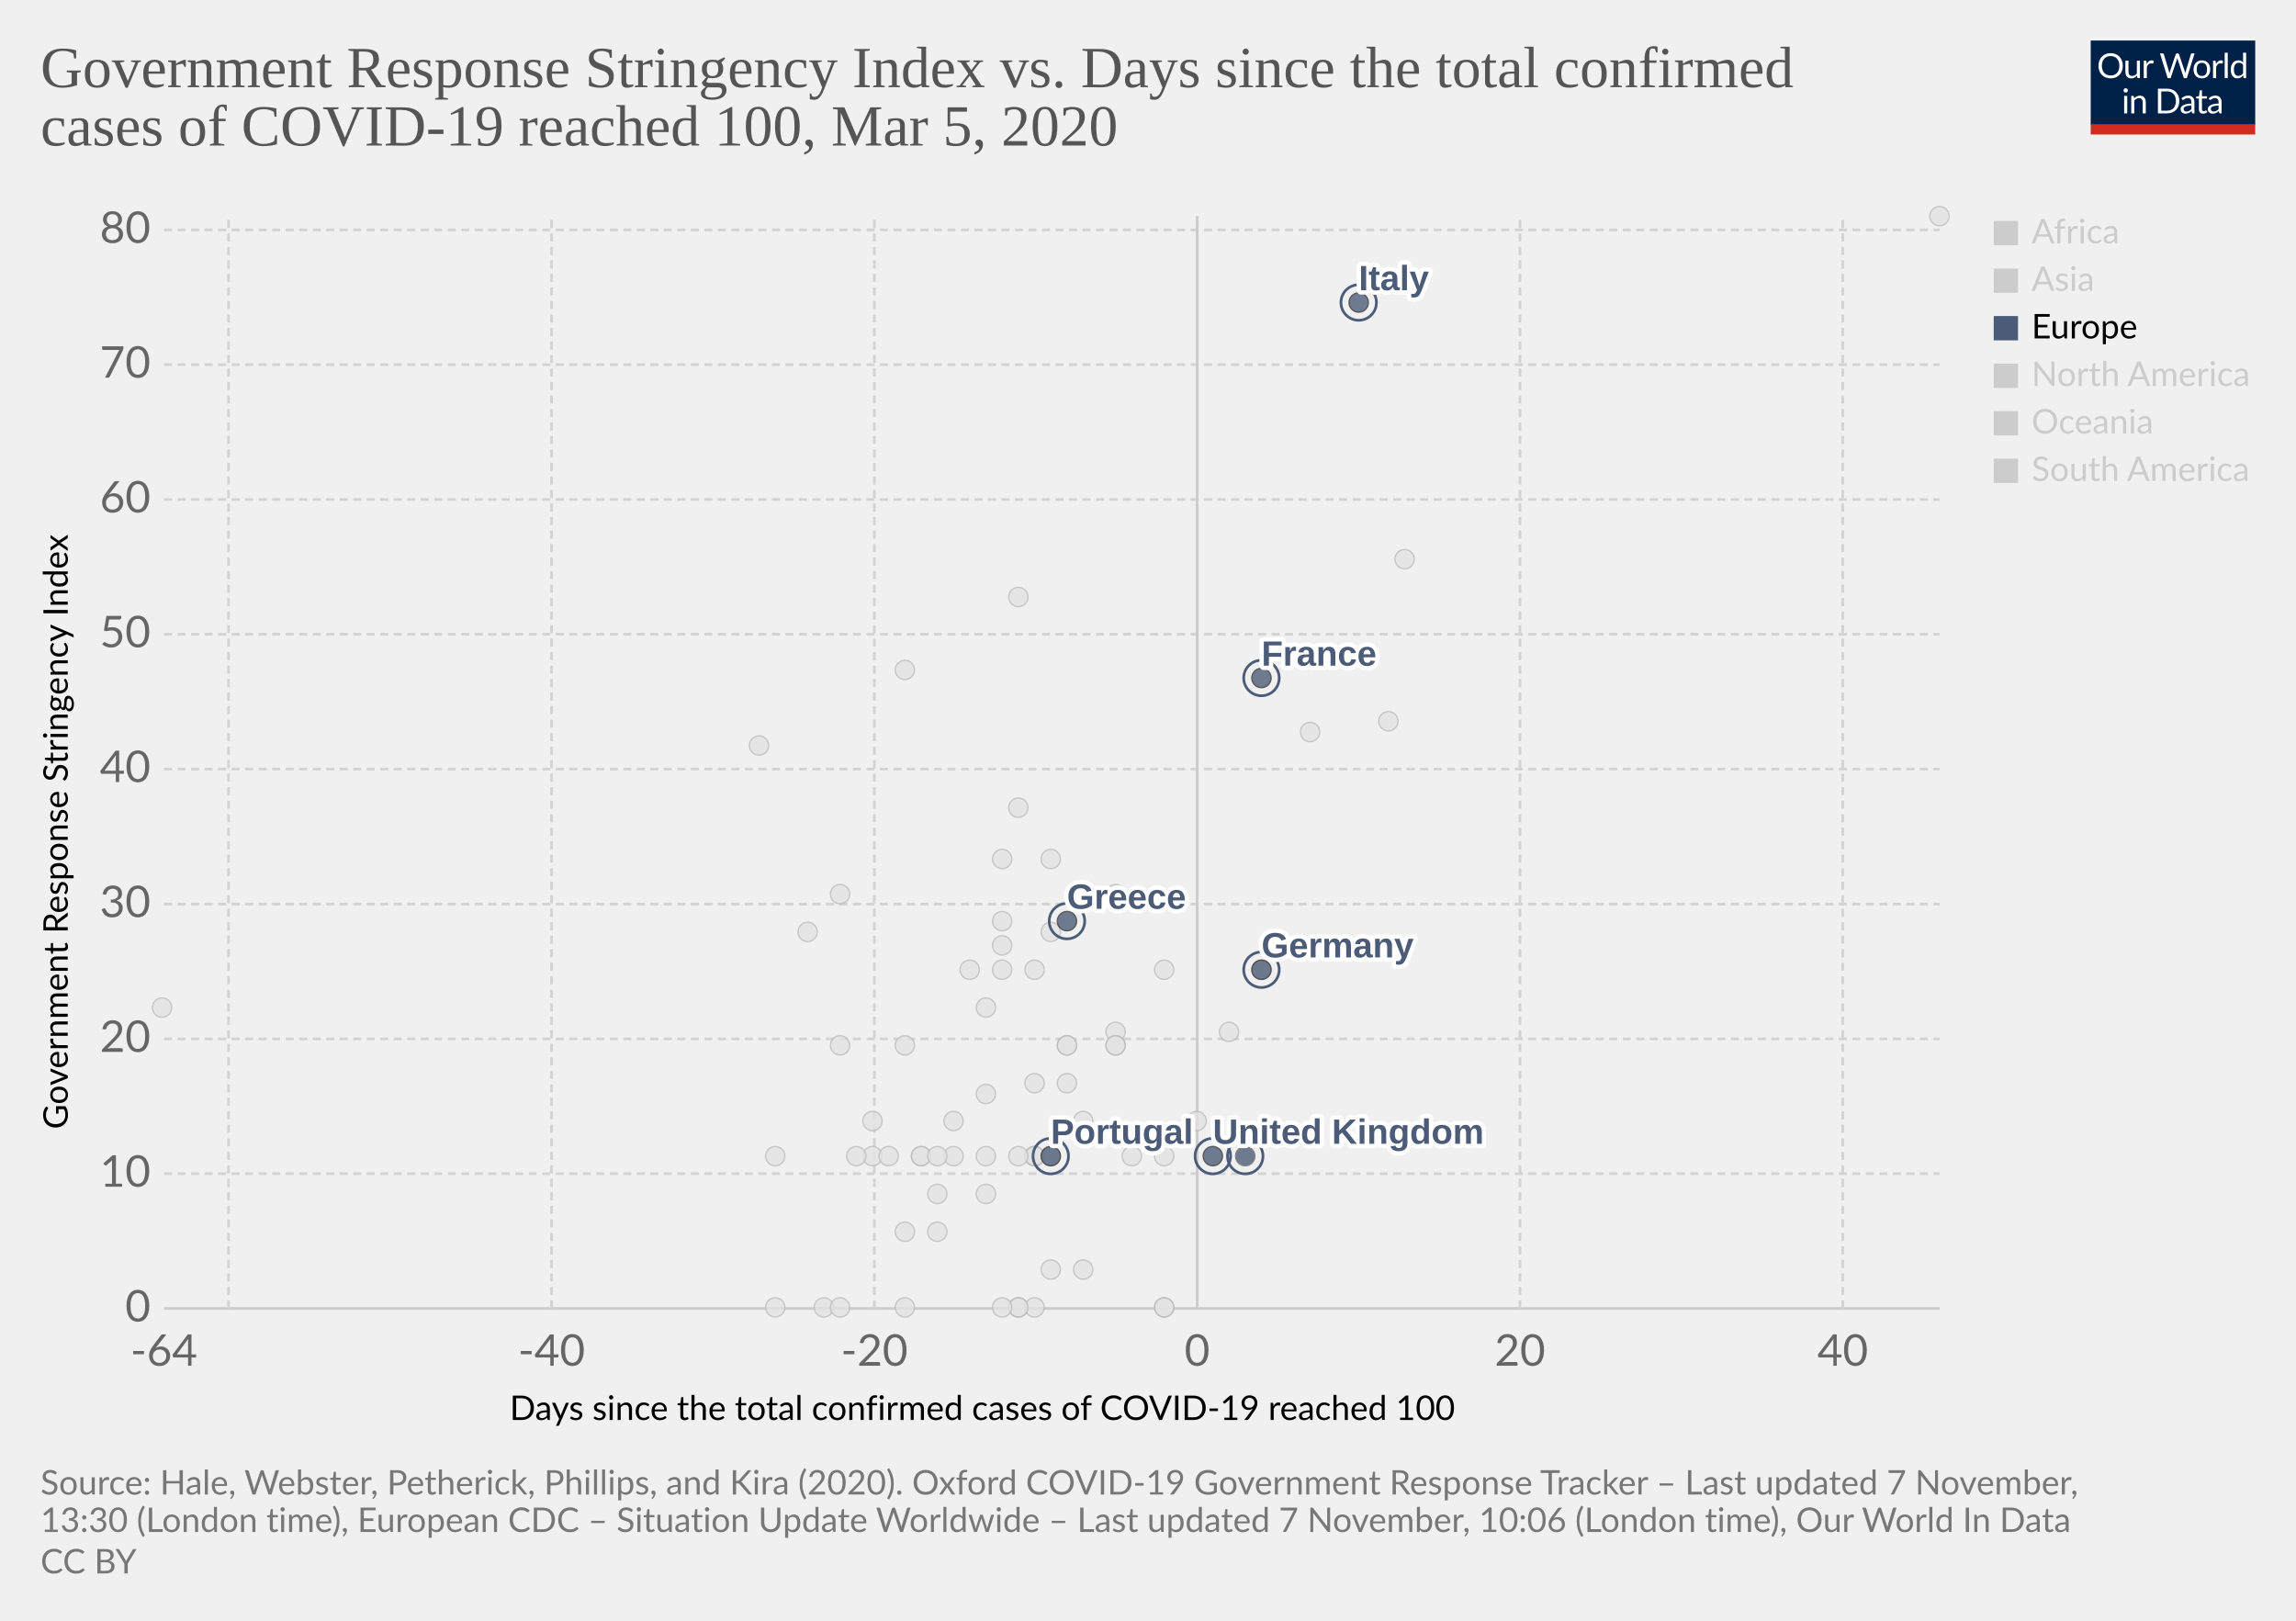
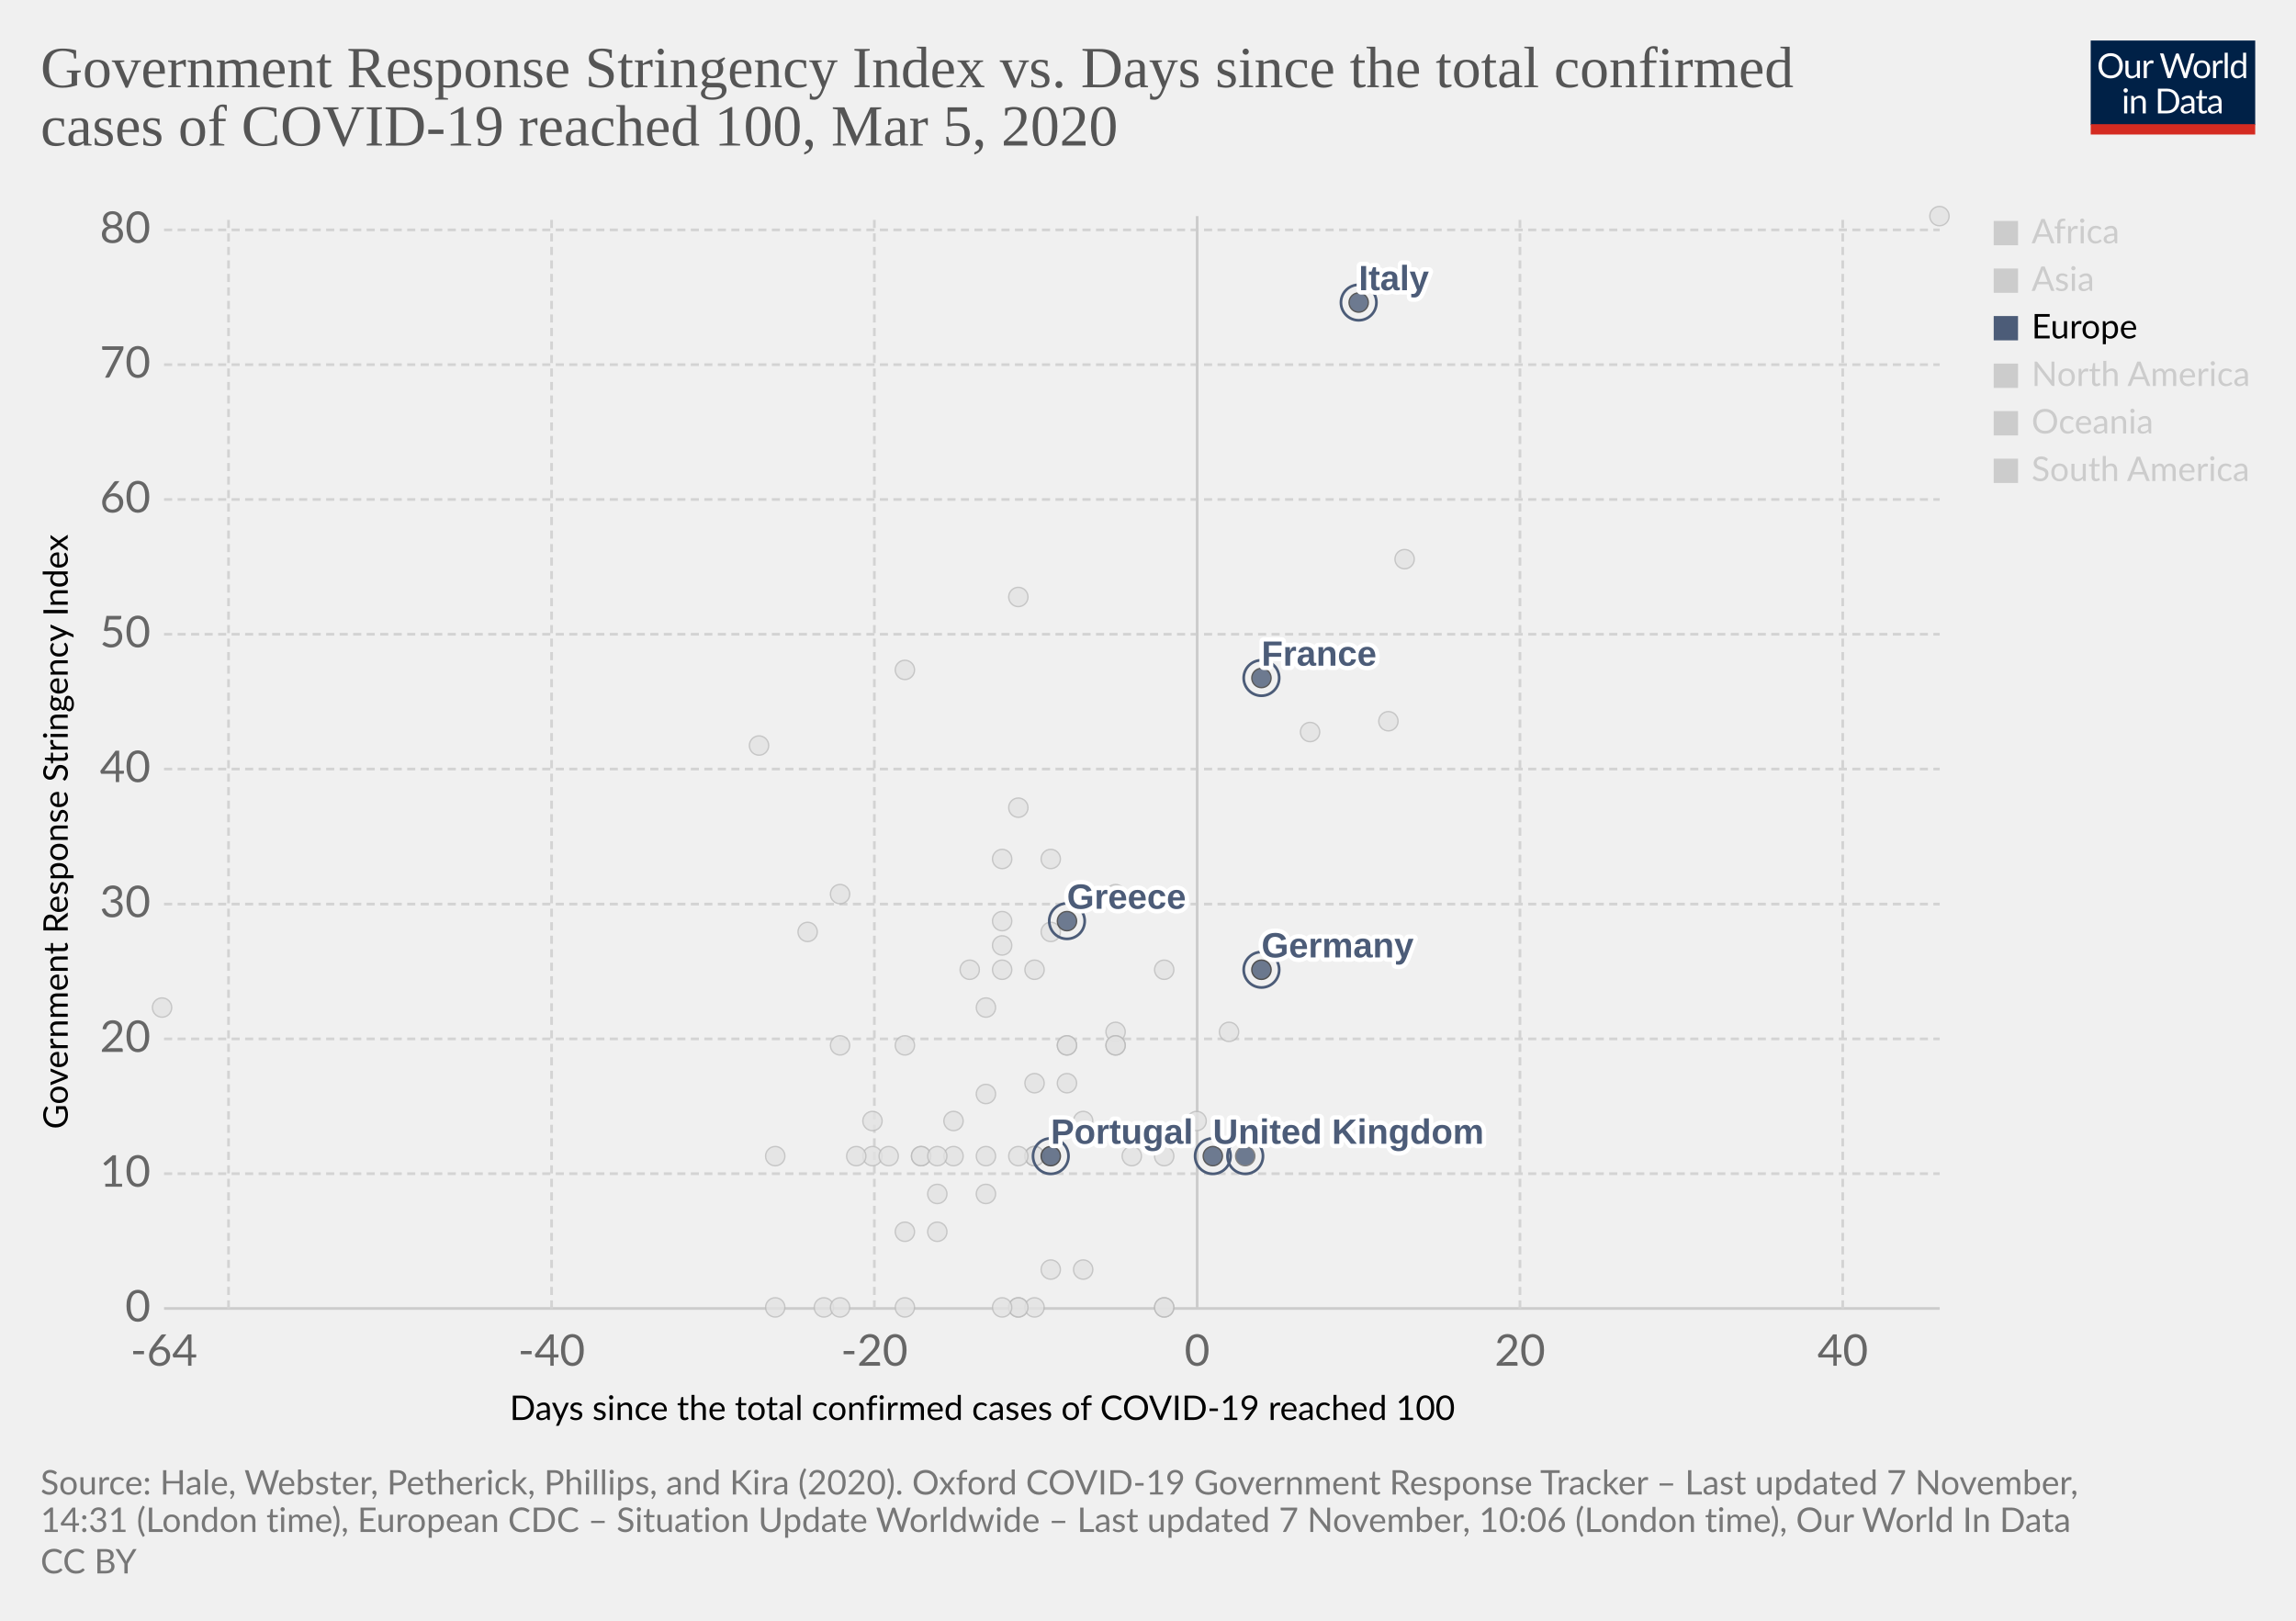
<svg xmlns="http://www.w3.org/2000/svg" version="1.1" style="background-color:#fff;-webkit-font-smoothing:antialiased" width="850" height="600" viewBox="0 0 850 600" font-family="Lato,'Helvetica Neue',Helvetica,Arial,sans-serif" font-size="18" text-rendering="optimizeLegibility">
  <g class="HeaderView">
    <g transform="matrix(.29 0 0 .29 774 15)">
      <svg width="210" height="120" viewBox="0 0 210 120" fill="none">
        <g clip-path="url(#clip0)">
          <path d="M0 0h210v107.89H0V0z" fill="#002147" />
          <path d="M40.98 32.25c0 2.36-.38 4.53-1.12 6.51a14.26 14.26 0 01-8.1 8.4c-1.9.78-4.02 1.17-6.34 1.17a16.6 16.6 0 01-6.33-1.17 14.31 14.31 0 01-8.08-8.4 18.29 18.29 0 01-1.12-6.51c0-2.36.38-4.53 1.12-6.5a14.32 14.32 0 018.07-8.44c1.92-.8 4.03-1.19 6.34-1.19 2.32 0 4.43.4 6.34 1.19 1.92.8 3.56 1.9 4.93 3.34a14.87 14.87 0 013.17 5.1 18.1 18.1 0 011.12 6.5zm-4.38 0c0-1.94-.26-3.68-.8-5.22a10.91 10.91 0 00-2.24-3.89 9.68 9.68 0 00-3.52-2.46 11.95 11.95 0 00-4.62-.86c-1.68 0-3.21.28-4.6.86a9.88 9.88 0 00-3.54 2.46 10.91 10.91 0 00-2.24 3.9c-.53 1.53-.8 3.27-.8 5.2 0 1.94.27 3.68.8 5.22a11.17 11.17 0 002.24 3.9 10.01 10.01 0 003.55 2.44c1.38.56 2.9.83 4.6.83 1.7 0 3.24-.27 4.61-.83a9.8 9.8 0 003.52-2.44 11.17 11.17 0 002.25-3.9c.53-1.54.8-3.28.8-5.21zm26.22-6.54V48H60.5c-.56 0-.9-.27-1.05-.81l-.31-2.4a12.45 12.45 0 01-3.26 2.6c-1.2.64-2.58.96-4.13.96-1.22 0-2.3-.2-3.24-.6a6.52 6.52 0 01-2.33-1.7 7.37 7.37 0 01-1.43-2.67c-.3-1.04-.46-2.2-.46-3.45V25.7h3.91v14.22c0 1.68.38 2.99 1.15 3.91.77.93 1.96 1.39 3.54 1.39 1.16 0 2.24-.27 3.23-.82a10.42 10.42 0 002.8-2.28V25.7h3.91zm8.61 4.47a9.94 9.94 0 012.6-3.56 5.64 5.64 0 013.76-1.3c.47 0 .92.05 1.34.15.44.1.83.27 1.17.49l-.3 2.92c-.09.37-.3.55-.66.55-.2 0-.5-.04-.9-.13a6.21 6.21 0 00-3.24.18c-.54.2-1.03.5-1.47.92-.42.4-.81.9-1.17 1.5-.33.58-.64 1.26-.92 2.02V48H67.7V25.71h2.25c.42 0 .72.08.88.25.16.16.27.44.33.83l.26 3.39zm61.16-13.7L122.75 48h-3.82l-7.99-24.05a21.95 21.95 0 01-.42-1.58 38.36 38.36 0 01-.44 1.58L102.05 48h-3.83L88.4 16.47h3.54c.38 0 .7.1.95.29.26.2.43.43.5.73l6.52 21.9c.1.4.2.83.28 1.28.1.46.2.94.29 1.46l.3-1.46c.12-.47.25-.9.38-1.27l7.41-21.91c.1-.25.26-.48.51-.69.27-.22.58-.33.95-.33h1.23c.38 0 .69.1.92.29.24.2.41.43.53.73l7.4 21.9a28.4 28.4 0 01.68 2.62 29.52 29.52 0 01.52-2.61l6.54-21.91c.07-.27.23-.5.48-.7.27-.21.58-.32.95-.32h3.32zm9.35 8.88c1.63 0 3.1.27 4.4.82a9.43 9.43 0 015.46 5.94c.5 1.4.74 2.98.74 4.73 0 1.76-.25 3.34-.74 4.75a9.43 9.43 0 01-5.46 5.92c-1.3.52-2.77.79-4.4.79-1.64 0-3.12-.27-4.44-.8a9.42 9.42 0 01-3.35-2.3c-.92-1-1.63-2.2-2.13-3.61-.49-1.41-.73-3-.73-4.75s.24-3.33.73-4.73c.5-1.43 1.2-2.64 2.13-3.63a9.4 9.4 0 013.35-2.31c1.32-.55 2.8-.82 4.44-.82zm0 19.89c2.2 0 3.84-.73 4.93-2.2 1.08-1.48 1.63-3.54 1.63-6.18 0-2.66-.55-4.72-1.63-6.2-1.09-1.49-2.73-2.23-4.93-2.23-1.12 0-2.09.2-2.93.57a5.7 5.7 0 00-2.06 1.65 7.5 7.5 0 00-1.24 2.67c-.26 1.04-.4 2.22-.4 3.54 0 2.64.55 4.7 1.64 6.18 1.1 1.47 2.76 2.2 4.99 2.2zm17.97-15.07a9.94 9.94 0 012.6-3.56 5.64 5.64 0 013.76-1.3c.47 0 .91.05 1.34.15.44.1.83.27 1.16.49l-.28 2.92c-.09.37-.31.55-.66.55-.2 0-.5-.04-.9-.13a6.2 6.2 0 00-3.24.18c-.54.2-1.03.5-1.47.92-.43.4-.82.9-1.17 1.5a13.1 13.1 0 00-.92 2.02V48h-3.94V25.71h2.24c.43 0 .72.08.88.25.17.16.28.44.33.83l.27 3.39zm15.04-14.59V48h-3.92V15.6h3.92zm19.55 15.43a6.22 6.22 0 00-2.38-2.05 6.7 6.7 0 00-2.86-.6c-2.07 0-3.66.75-4.77 2.23-1.12 1.48-1.68 3.6-1.68 6.33 0 1.46.13 2.7.38 3.74a7.29 7.29 0 001.1 2.56 4.35 4.35 0 001.78 1.45c.7.3 1.5.46 2.4.46 1.29 0 2.41-.3 3.36-.88a9.6 9.6 0 002.67-2.49V31.02zm3.91-15.43V48h-2.33c-.56 0-.9-.27-1.06-.81l-.35-2.71a12.13 12.13 0 01-3.25 2.77 8.28 8.28 0 01-4.23 1.06 7.31 7.31 0 01-6.14-2.9c-.73-.96-1.3-2.15-1.69-3.57a18.35 18.35 0 01.07-9.48 11.29 11.29 0 011.89-3.7 8.7 8.7 0 017.06-3.34 7.96 7.96 0 016.12 2.62V15.59h3.91zM46.61 70.71V93H42.7V70.71h3.91zm.84-7c0 .39-.08.75-.24 1.09a2.81 2.81 0 01-1.52 1.47 2.67 2.67 0 01-2.16 0 2.9 2.9 0 01-1.45-1.47 2.67 2.67 0 010-2.16c.15-.35.35-.65.6-.9.25-.27.53-.47.85-.62a2.67 2.67 0 012.16 0c.35.15.65.35.9.62.27.25.47.55.62.9.16.34.24.7.24 1.08zm7.97 10.24c.49-.54 1-1.04 1.54-1.48a9.85 9.85 0 013.66-1.84 8.96 8.96 0 015.43.35c.94.4 1.72.97 2.33 1.71a7.36 7.36 0 011.43 2.67c.32 1.04.49 2.19.49 3.45V93h-3.94V78.81c0-1.69-.4-3-1.17-3.92-.76-.93-1.93-1.4-3.5-1.4a6.6 6.6 0 00-3.25.83c-1 .56-1.92 1.31-2.77 2.27V93h-3.94V70.71h2.35c.56 0 .9.28 1.04.82l.3 2.42zm57.7 3.3c0 2.36-.37 4.5-1.11 6.44a14.3 14.3 0 01-3.17 4.98 14.1 14.1 0 01-4.93 3.2c-1.9.76-4.02 1.13-6.33 1.13H85.8V61.47h11.77c2.31 0 4.42.39 6.33 1.15a13.8 13.8 0 018.1 8.18 17.75 17.75 0 011.12 6.45zm-4.37 0c0-1.94-.26-3.67-.8-5.2a10.94 10.94 0 00-2.23-3.87 9.57 9.57 0 00-3.53-2.42 12.23 12.23 0 00-4.61-.83h-7.5v24.62h7.5c1.7 0 3.24-.28 4.61-.84a9.7 9.7 0 003.53-2.4 10.94 10.94 0 002.24-3.87c.53-1.53.8-3.26.8-5.2zm19.8 5.72c-1.8.06-3.34.2-4.62.44-1.26.22-2.3.51-3.1.88-.8.36-1.37.8-1.74 1.3-.35.5-.53 1.05-.53 1.67 0 .58.1 1.1.3 1.52a3 3 0 00.76 1.05c.34.27.73.46 1.17.6.45.11.94.17 1.45.17a7.28 7.28 0 003.5-.81 11.95 11.95 0 002.82-2.2v-4.62zm-12.65-9.11a12.73 12.73 0 013.98-2.66c1.43-.59 3-.88 4.73-.88 1.25 0 2.36.2 3.33.61a6.81 6.81 0 013.94 4.38c.33 1.04.5 2.19.5 3.43V93h-1.74a1.8 1.8 0 01-.88-.18c-.2-.13-.36-.38-.48-.74l-.44-2.12c-.59.55-1.16 1.03-1.72 1.46a9.48 9.48 0 01-3.74 1.7c-.69.15-1.46.23-2.3.23-.87 0-1.69-.12-2.45-.35a5.34 5.34 0 01-3.34-2.93 6.64 6.64 0 01-.49-2.64c0-.88.25-1.72.73-2.53a6.33 6.33 0 012.35-2.17c1.09-.63 2.5-1.15 4.25-1.54 1.75-.41 3.89-.65 6.42-.7v-1.75c0-1.73-.37-3.03-1.12-3.91-.75-.9-1.84-1.34-3.28-1.34-.97 0-1.78.12-2.44.37-.64.23-1.2.5-1.7.81l-1.23.82c-.33.23-.67.35-1 .35-.27 0-.5-.07-.69-.2a2.1 2.1 0 01-.48-.53l-.7-1.25zm27.67 19.5c-1.76 0-3.12-.5-4.07-1.48-.94-.98-1.41-2.4-1.41-4.25V74h-2.68a.9.9 0 01-.6-.2c-.16-.14-.24-.36-.24-.66v-1.56l3.65-.46.9-6.89a.9.9 0 01.29-.52.88.88 0 01.62-.22H142v7.67h6.44V74H142v13.38c0 .94.22 1.63.68 2.09.45.45 1.04.68 1.76.68a3.21 3.21 0 001.85-.53l.55-.35c.16-.12.3-.18.41-.18.2 0 .4.13.55.38l1.15 1.87a7.45 7.45 0 01-2.44 1.5c-.96.35-1.94.52-2.95.52zm19.68-10.4c-1.8.07-3.34.21-4.62.45-1.26.22-2.3.51-3.1.88-.8.36-1.37.8-1.74 1.3-.35.5-.53 1.05-.53 1.67 0 .58.1 1.1.3 1.52.18.42.44.77.76 1.05.34.27.73.46 1.17.6.45.11.94.17 1.45.17a7.3 7.3 0 003.5-.81 12.04 12.04 0 002.82-2.2v-4.62zm-12.65-9.1a12.72 12.72 0 013.99-2.66c1.42-.59 3-.88 4.72-.88 1.25 0 2.36.2 3.33.61a6.81 6.81 0 013.94 4.38c.33 1.04.5 2.19.5 3.43V93h-1.74a1.8 1.8 0 01-.88-.18c-.2-.13-.36-.38-.48-.74l-.44-2.12c-.59.55-1.16 1.03-1.72 1.46a9.48 9.48 0 01-3.74 1.7c-.69.15-1.46.23-2.3.23-.87 0-1.69-.12-2.45-.35a5.33 5.33 0 01-3.34-2.93 6.62 6.62 0 01-.49-2.64c0-.88.25-1.72.73-2.53a6.33 6.33 0 012.35-2.17c1.09-.63 2.5-1.15 4.25-1.54a31.2 31.2 0 016.42-.7v-1.75c0-1.73-.37-3.03-1.12-3.91-.75-.9-1.84-1.34-3.28-1.34-.97 0-1.78.12-2.44.37-.64.23-1.2.5-1.7.81-.46.3-.87.57-1.22.82-.34.23-.68.35-1.02.35-.26 0-.49-.07-.68-.2a1.88 1.88 0 01-.48-.53l-.7-1.25z" fill="#fff" />
          <path fill="#D42B21" d="M0 106.79h210V120H0z" />
        </g>
        <defs>
          <clipPath id="clip0">
            <path fill="#fff" d="M0 0h210v120H0z" />
          </clipPath>
        </defs>
      </svg>
    </g>
    <a href="https://ourworldindata.org/grapher/covid-stringency-vs-days-cases-reached-100" target="_blank" rel="noopener" font-family="&quot;Playfair Display&quot;,Georgia,&quot;Times New Roman&quot;,serif">
      <text font-size="21.6" x="15" y="32.3" fill="#555">
        <tspan x="15" y="32.28">Government Response Stringency Index vs. Days since the total confirmed</tspan>
        <tspan x="15" y="53.88">cases of COVID-19 reached 100, Mar 5, 2020</tspan>
      </text>
    </a>
  </g>
  <g class="ScatterPlot">
    <g class="DualAxisView">
      <g class="HorizontalAxis">
        <text font-size="12.6" x="188.7" y="525.7">
          <tspan x="188.7" y="525.68">Days since the total confirmed cases of COVID-19 reached 100</tspan>
        </text>
        <text x="60.7" y="505.6" fill="#666" text-anchor="middle" font-size="16.2">-64</text>
        <text x="204.2" y="505.6" fill="#666" text-anchor="middle" font-size="16.2">-40</text>
        <text x="323.7" y="505.6" fill="#666" text-anchor="middle" font-size="16.2">-20</text>
        <text x="443.2" y="505.6" fill="#666" text-anchor="middle" font-size="16.2">0</text>
        <text x="562.7" y="505.6" fill="#666" text-anchor="middle" font-size="16.2">20</text>
        <text x="682.2" y="505.6" fill="#666" text-anchor="middle" font-size="16.2">40</text>
      </g>
      <g class="VerticalAxis">
        <text font-size="12.6" x="-418" y="25.1" transform="rotate(-90)">
          <tspan x="-418" y="25.08">Government Response Stringency Index</tspan>
        </text>
        <text x="55.74" y="484.4" fill="#666" dominant-baseline="middle" text-anchor="end" font-size="16.2">0</text>
        <text x="55.74" y="434.5" fill="#666" dominant-baseline="middle" text-anchor="end" font-size="16.2">10</text>
        <text x="55.74" y="384.6" fill="#666" dominant-baseline="middle" text-anchor="end" font-size="16.2">20</text>
        <text x="55.74" y="334.7" fill="#666" dominant-baseline="middle" text-anchor="end" font-size="16.2">30</text>
        <text x="55.74" y="284.7" fill="#666" dominant-baseline="middle" text-anchor="end" font-size="16.2">40</text>
        <text x="55.74" y="234.8" fill="#666" dominant-baseline="middle" text-anchor="end" font-size="16.2">50</text>
        <text x="55.74" y="184.9" fill="#666" dominant-baseline="middle" text-anchor="end" font-size="16.2">60</text>
        <text x="55.74" y="135" fill="#666" dominant-baseline="middle" text-anchor="end" font-size="16.2">70</text>
        <text x="55.74" y="85.1" fill="#666" dominant-baseline="middle" text-anchor="end" font-size="16.2">80</text>
      </g>
      <g class="AxisGridLines horizontalLines">
        <path stroke="#ccc" d="M60.74 484.4h657.35" />
        <path stroke="#d3d3d3" stroke-dasharray="3,2" d="M60.74 434.5h657.35M60.74 384.6h657.35M60.74 334.7h657.35M60.74 284.7h657.35M60.74 234.8h657.35M60.74 184.9h657.35M60.74 135h657.35M60.74 85.1h657.35" />
      </g>
      <g class="AxisGridLines verticalLines">
        <path stroke="#d3d3d3" stroke-dasharray="3,2" d="M84.6 484.4V80M204.2 484.4V80M323.7 484.4V80" />
        <path stroke="#ccc" d="M443.2 484.4V80" />
        <path stroke="#d3d3d3" stroke-dasharray="3,2" d="M562.7 484.4V80M682.2 484.4V80" />
      </g>
    </g>
    <g class="PointsWithLabels clickable" clip-path="url(#a)" font-family="Arial, sans-serif">
      <path fill="rgba(255,255,255,0)" d="M60.74 80h657.35v404.4H60.74z" />
      <defs>
        <clipPath id="a">
          <path d="M50.74 70h677.35v424.4H50.74z" />
        </clipPath>
      </defs>
      <g class="key-Dominican-Republic_0">
        <circle cx="341" cy="428" r="3.57" fill="#e2e2e2" opacity=".8" stroke="#bbb" stroke-width=".5" />
      </g>
      <g class="key-Denmark_0">
        <circle cx="413" cy="382" r="3.57" fill="#e2e2e2" opacity=".8" stroke="#bbb" stroke-width=".5" />
      </g>
      <g class="key-Czech-Republic_0">
        <circle cx="395" cy="387" r="3.57" fill="#e2e2e2" opacity=".8" stroke="#bbb" stroke-width=".5" />
      </g>
      <g class="key-Croatia_0">
        <circle cx="353" cy="415" r="3.57" fill="#e2e2e2" opacity=".8" stroke="#bbb" stroke-width=".5" />
      </g>
      <g class="key-China_0">
        <circle cx="718" cy="80" r="3.57" fill="#e2e2e2" opacity=".8" stroke="#bbb" stroke-width=".5" />
      </g>
      <g class="key-Taiwan_0">
        <circle cx="359" cy="359" r="3.57" fill="#e2e2e2" opacity=".8" stroke="#bbb" stroke-width=".5" />
      </g>
      <g class="key-Ecuador_0">
        <circle cx="365" cy="442" r="3.57" fill="#e2e2e2" opacity=".8" stroke="#bbb" stroke-width=".5" />
      </g>
      <g class="key-Iceland_0">
        <circle cx="395" cy="401" r="3.57" fill="#e2e2e2" opacity=".8" stroke="#bbb" stroke-width=".5" />
      </g>
      <g class="key-Kuwait_0">
        <circle cx="389" cy="345" r="3.57" fill="#e2e2e2" opacity=".8" stroke="#bbb" stroke-width=".5" />
      </g>
      <g class="key-Luxembourg_0">
        <circle cx="365" cy="428" r="3.57" fill="#e2e2e2" opacity=".8" stroke="#bbb" stroke-width=".5" />
      </g>
      <g class="key-Bahrain_0">
        <circle cx="413" cy="331" r="3.57" fill="#e2e2e2" opacity=".8" stroke="#bbb" stroke-width=".5" />
      </g>
      <g class="key-Belarus_0">
        <circle cx="287" cy="484" r="3.57" fill="#e2e2e2" opacity=".8" stroke="#bbb" stroke-width=".5" />
      </g>
      <g class="key-Brazil_0">
        <circle cx="383" cy="428" r="3.57" fill="#e2e2e2" opacity=".8" stroke="#bbb" stroke-width=".5" />
      </g>
      <g class="key-Cambodia_0">
        <circle cx="305" cy="484" r="3.57" fill="#e2e2e2" opacity=".8" stroke="#bbb" stroke-width=".5" />
      </g>
      <g class="key-Canada_0">
        <circle cx="401" cy="470" r="3.57" fill="#e2e2e2" opacity=".8" stroke="#bbb" stroke-width=".5" />
      </g>
      <g class="key-Egypt_0">
        <circle cx="377" cy="484" r="3.57" fill="#e2e2e2" opacity=".8" stroke="#bbb" stroke-width=".5" />
      </g>
      <g class="key-Ireland_0">
        <circle cx="383" cy="428" r="3.57" fill="#e2e2e2" opacity=".8" stroke="#bbb" stroke-width=".5" />
      </g>
      <g class="key-Belgium_0">
        <circle cx="443" cy="415" r="3.57" fill="#e2e2e2" opacity=".8" stroke="#bbb" stroke-width=".5" />
      </g>
      <g class="key-Netherlands_0">
        <circle cx="431" cy="484" r="3.57" fill="#e2e2e2" opacity=".8" stroke="#bbb" stroke-width=".5" />
      </g>
      <g class="key-Switzerland_0">
        <circle cx="431" cy="359" r="3.57" fill="#e2e2e2" opacity=".8" stroke="#bbb" stroke-width=".5" />
      </g>
      <g class="key-Sweden_0">
        <circle cx="431" cy="484" r="3.57" fill="#e2e2e2" opacity=".8" stroke="#bbb" stroke-width=".5" />
      </g>
      <g class="key-Russia_0">
        <circle cx="365" cy="373" r="3.57" fill="#e2e2e2" opacity=".8" stroke="#bbb" stroke-width=".5" />
      </g>
      <g class="key-United-States_0">
        <circle cx="455" cy="382" r="3.57" fill="#e2e2e2" opacity=".8" stroke="#bbb" stroke-width=".5" />
      </g>
      <g class="key-Japan_0">
        <circle cx="514" cy="267" r="3.57" fill="#e2e2e2" opacity=".8" stroke="#bbb" stroke-width=".5" />
      </g>
      <g class="key-Afghanistan_0">
        <circle cx="299" cy="345" r="3.57" fill="#e2e2e2" opacity=".8" stroke="#bbb" stroke-width=".5" />
      </g>
      <g class="key-Algeria_0">
        <circle cx="347" cy="456" r="3.57" fill="#e2e2e2" opacity=".8" stroke="#bbb" stroke-width=".5" />
      </g>
      <g class="key-Australia_0">
        <circle cx="413" cy="387" r="3.57" fill="#e2e2e2" opacity=".8" stroke="#bbb" stroke-width=".5" />
      </g>
      <g class="key-Austria_0">
        <circle cx="419" cy="428" r="3.57" fill="#e2e2e2" opacity=".8" stroke="#bbb" stroke-width=".5" />
      </g>
      <g class="key-Azerbaijan_0">
        <circle cx="311" cy="331" r="3.57" fill="#e2e2e2" opacity=".8" stroke="#bbb" stroke-width=".5" />
      </g>
      <g class="key-Israel_0">
        <circle cx="389" cy="318" r="3.57" fill="#e2e2e2" opacity=".8" stroke="#bbb" stroke-width=".5" />
      </g>
      <g class="key-Iraq_0">
        <circle cx="377" cy="221" r="3.57" fill="#e2e2e2" opacity=".8" stroke="#bbb" stroke-width=".5" />
      </g>
      <g class="key-Iran_0">
        <circle cx="485" cy="271" r="3.57" fill="#e2e2e2" opacity=".8" stroke="#bbb" stroke-width=".5" />
      </g>
      <g class="key-Indonesia_0">
        <circle cx="377" cy="299" r="3.57" fill="#e2e2e2" opacity=".8" stroke="#bbb" stroke-width=".5" />
      </g>
      <g class="key-India_0">
        <circle cx="371" cy="350" r="3.57" fill="#e2e2e2" opacity=".8" stroke="#bbb" stroke-width=".5" />
      </g>
      <g class="key-Sri-Lanka_0">
        <circle cx="323" cy="428" r="3.57" fill="#e2e2e2" opacity=".8" stroke="#bbb" stroke-width=".5" />
      </g>
      <g class="key-Georgia_0">
        <circle cx="281" cy="276" r="3.57" fill="#e2e2e2" opacity=".8" stroke="#bbb" stroke-width=".5" />
      </g>
      <g class="key-Finland_0">
        <circle cx="395" cy="387" r="3.57" fill="#e2e2e2" opacity=".8" stroke="#bbb" stroke-width=".5" />
      </g>
      <g class="key-Estonia_0">
        <circle cx="383" cy="484" r="3.57" fill="#e2e2e2" opacity=".8" stroke="#bbb" stroke-width=".5" />
      </g>
      <g class="key-United-Arab-Emirates_0">
        <circle cx="365" cy="405" r="3.57" fill="#e2e2e2" opacity=".8" stroke="#bbb" stroke-width=".5" />
      </g>
      <g class="key-Thailand_0">
        <circle cx="377" cy="484" r="3.57" fill="#e2e2e2" opacity=".8" stroke="#bbb" stroke-width=".5" />
      </g>
      <g class="key-Vietnam_0">
        <circle cx="335" cy="248" r="3.57" fill="#e2e2e2" opacity=".8" stroke="#bbb" stroke-width=".5" />
      </g>
      <g class="key-Singapore_0">
        <circle cx="467" cy="359" r="3.57" fill="#e2e2e2" opacity=".8" stroke="#bbb" stroke-width=".5" />
      </g>
      <g class="key-Romania_0">
        <circle cx="383" cy="401" r="3.57" fill="#e2e2e2" opacity=".8" stroke="#bbb" stroke-width=".5" />
      </g>
      <g class="key-Philippines_0">
        <circle cx="383" cy="359" r="3.57" fill="#e2e2e2" opacity=".8" stroke="#bbb" stroke-width=".5" />
      </g>
      <g class="key-Pakistan_0">
        <circle cx="371" cy="341" r="3.57" fill="#e2e2e2" opacity=".8" stroke="#bbb" stroke-width=".5" />
      </g>
      <g class="key-Norway_0">
        <circle cx="431" cy="428" r="3.57" fill="#e2e2e2" opacity=".8" stroke="#bbb" stroke-width=".5" />
      </g>
      <g class="key-Nigeria_0">
        <circle cx="287" cy="428" r="3.57" fill="#e2e2e2" opacity=".8" stroke="#bbb" stroke-width=".5" />
      </g>
      <g class="key-New-Zealand_0">
        <circle cx="335" cy="387" r="3.57" fill="#e2e2e2" opacity=".8" stroke="#bbb" stroke-width=".5" />
      </g>
      <g class="key-Nepal_0">
        <circle cx="60" cy="373" r="3.57" fill="#e2e2e2" opacity=".8" stroke="#bbb" stroke-width=".5" />
      </g>
      <g class="key-Mexico_0">
        <circle cx="389" cy="470" r="3.57" fill="#e2e2e2" opacity=".8" stroke="#bbb" stroke-width=".5" />
      </g>
      <g class="key-Malaysia_0">
        <circle cx="413" cy="387" r="3.57" fill="#e2e2e2" opacity=".8" stroke="#bbb" stroke-width=".5" />
      </g>
      <g class="key-Lithuania_0">
        <circle cx="341" cy="428" r="3.57" fill="#e2e2e2" opacity=".8" stroke="#bbb" stroke-width=".5" />
      </g>
      <g class="key-Lebanon_0">
        <circle cx="371" cy="359" r="3.57" fill="#e2e2e2" opacity=".8" stroke="#bbb" stroke-width=".5" />
      </g>
      <g class="key-South-Korea_0">
        <circle cx="520" cy="207" r="3.57" fill="#e2e2e2" opacity=".8" stroke="#bbb" stroke-width=".5" />
      </g>
      <g class="key-Oman_0">
        <circle cx="311" cy="387" r="3.57" fill="#e2e2e2" opacity=".8" stroke="#bbb" stroke-width=".5" />
      </g>
      <g class="key-Qatar_0">
        <circle cx="401" cy="415" r="3.57" fill="#e2e2e2" opacity=".8" stroke="#bbb" stroke-width=".5" />
      </g>
      <g class="key-San-Marino_0">
        <circle cx="371" cy="318" r="3.57" fill="#e2e2e2" opacity=".8" stroke="#bbb" stroke-width=".5" />
      </g>
      <g class="key-Poland_0">
        <circle cx="383" cy="428" r="3.57" fill="#e2e2e2" opacity=".8" stroke="#bbb" stroke-width=".5" />
      </g>
      <g class="key-Andorra_0">
        <circle cx="335" cy="484" r="3.57" fill="#e2e2e2" opacity=".8" stroke="#bbb" stroke-width=".5" />
      </g>
      <g class="key-Argentina_0">
        <circle cx="353" cy="428" r="3.57" fill="#e2e2e2" opacity=".8" stroke="#bbb" stroke-width=".5" />
      </g>
      <g class="key-Morocco_0">
        <circle cx="335" cy="456" r="3.57" fill="#e2e2e2" opacity=".8" stroke="#bbb" stroke-width=".5" />
      </g>
      <g class="key-Latvia_0">
        <circle cx="347" cy="442" r="3.57" fill="#e2e2e2" opacity=".8" stroke="#bbb" stroke-width=".5" />
      </g>
      <g class="key-Slovenia_0">
        <circle cx="389" cy="428" r="3.57" fill="#e2e2e2" opacity=".8" stroke="#bbb" stroke-width=".5" />
      </g>
      <g class="key-Senegal_0">
        <circle cx="311" cy="484" r="3.57" fill="#e2e2e2" opacity=".8" stroke="#bbb" stroke-width=".5" />
      </g>
      <g class="key-Saudi-Arabia_0">
        <circle cx="377" cy="428" r="3.57" fill="#e2e2e2" opacity=".8" stroke="#bbb" stroke-width=".5" />
      </g>
      <g class="key-Chile_0">
        <circle cx="371" cy="484" r="3.57" fill="#e2e2e2" opacity=".8" stroke="#bbb" stroke-width=".5" />
      </g>
      <g class="key-Ukraine_0">
        <circle cx="317" cy="428" r="3.57" fill="#e2e2e2" opacity=".8" stroke="#bbb" stroke-width=".5" />
      </g>
      <g class="key-Tunisia_0">
        <circle cx="323" cy="415" r="3.57" fill="#e2e2e2" opacity=".8" stroke="#bbb" stroke-width=".5" />
      </g>
      <g class="key-Jordan_0">
        <circle cx="329" cy="428" r="3.57" fill="#e2e2e2" opacity=".8" stroke="#bbb" stroke-width=".5" />
      </g>
      <g class="key-Hungary_0">
        <circle cx="347" cy="428" r="3.57" fill="#e2e2e2" opacity=".8" stroke="#bbb" stroke-width=".5" />
      </g>
      <g class="key-United-Kingdom_0">
        <circle cx="449" cy="428" fill="none" stroke="#4C5C78" r="6.57" />
        <circle cx="449" cy="428" r="3.57" fill="#4C5C78" opacity=".8" stroke="#333" stroke-width=".5" />
      </g>
      <g class="key-France_0">
        <circle cx="467" cy="251" fill="none" stroke="#4C5C78" r="6.57" />
        <circle cx="467" cy="251" r="3.57" fill="#4C5C78" opacity=".8" stroke="#333" stroke-width=".5" />
      </g>
      <g class="key-Germany_0">
        <circle cx="467" cy="359" fill="none" stroke="#4C5C78" r="6.57" />
        <circle cx="467" cy="359" r="3.57" fill="#4C5C78" opacity=".8" stroke="#333" stroke-width=".5" />
      </g>
      <g class="key-Italy_0">
        <circle cx="503" cy="112" fill="none" stroke="#4C5C78" r="6.57" />
        <circle cx="503" cy="112" r="3.57" fill="#4C5C78" opacity=".8" stroke="#333" stroke-width=".5" />
      </g>
      <g class="key-Spain_0">
        <circle cx="461" cy="428" fill="none" stroke="#4C5C78" r="6.57" />
        <circle cx="461" cy="428" r="3.57" fill="#4C5C78" opacity=".8" stroke="#666" stroke-width=".5" />
      </g>
      <g class="key-Greece_0">
        <circle cx="395" cy="341" fill="none" stroke="#4C5C78" r="6.57" />
        <circle cx="395" cy="341" r="3.57" fill="#4C5C78" opacity=".8" stroke="#333" stroke-width=".5" />
      </g>
      <g class="key-Portugal_0">
        <circle cx="389" cy="428" fill="none" stroke="#4C5C78" r="6.57" />
        <circle cx="389" cy="428" r="3.57" fill="#4C5C78" opacity=".8" stroke="#333" stroke-width=".5" />
      </g>
      <text x="449" y="423.43" font-size="13" font-family="Arial, sans-serif" font-weight="700" fill="#fff" stroke="#fff" stroke-linecap="round" stroke-linejoin="round" stroke-width=".25em">United Kingdom</text>
      <text x="449" y="423.43" font-size="13" font-family="Arial, sans-serif" font-weight="700" fill="#4C5C78">United Kingdom</text>
      <text x="467" y="246.43" font-size="13" font-family="Arial, sans-serif" font-weight="700" fill="#fff" stroke="#fff" stroke-linecap="round" stroke-linejoin="round" stroke-width=".25em">France</text>
      <text x="467" y="246.43" font-size="13" font-family="Arial, sans-serif" font-weight="700" fill="#4C5C78">France</text>
      <text x="467" y="354.43" font-size="13" font-family="Arial, sans-serif" font-weight="700" fill="#fff" stroke="#fff" stroke-linecap="round" stroke-linejoin="round" stroke-width=".25em">Germany</text>
      <text x="467" y="354.43" font-size="13" font-family="Arial, sans-serif" font-weight="700" fill="#4C5C78">Germany</text>
      <text x="503" y="107.43" font-size="13" font-family="Arial, sans-serif" font-weight="700" fill="#fff" stroke="#fff" stroke-linecap="round" stroke-linejoin="round" stroke-width=".25em">Italy</text>
      <text x="503" y="107.43" font-size="13" font-family="Arial, sans-serif" font-weight="700" fill="#4C5C78">Italy</text>
      <text x="395" y="336.43" font-size="13" font-family="Arial, sans-serif" font-weight="700" fill="#fff" stroke="#fff" stroke-linecap="round" stroke-linejoin="round" stroke-width=".25em">Greece</text>
      <text x="395" y="336.43" font-size="13" font-family="Arial, sans-serif" font-weight="700" fill="#4C5C78">Greece</text>
      <text x="389" y="423.43" font-size="13" font-family="Arial, sans-serif" font-weight="700" fill="#fff" stroke="#fff" stroke-linecap="round" stroke-linejoin="round" stroke-width=".25em">Portugal</text>
      <text x="389" y="423.43" font-size="13" font-family="Arial, sans-serif" font-weight="700" fill="#4C5C78">Portugal</text>
    </g>
    <g class="ScatterColorLegend clickable" cursor="pointer">
      <g class="legendMark" fill="#ccc">
        <path d="M738.09 81.8h9v9h-9z" />
        <text font-size="12.6" x="752.1" y="90.1">
          <tspan x="752.09" y="90.08">Africa</tspan>
        </text>
      </g>
      <g class="legendMark" fill="#ccc">
        <path d="M738.09 99.4h9v9h-9z" />
        <text font-size="12.6" x="752.1" y="107.7">
          <tspan x="752.09" y="107.68">Asia</tspan>
        </text>
      </g>
      <g class="legendMark">
        <path fill="#4C5C78" d="M738.09 117h9v9h-9z" />
        <text font-size="12.6" x="752.1" y="125.3">
          <tspan x="752.09" y="125.28">Europe</tspan>
        </text>
      </g>
      <g class="legendMark" fill="#ccc">
        <path d="M738.09 134.6h9v9h-9z" />
        <text font-size="12.6" x="752.1" y="142.9">
          <tspan x="752.09" y="142.88">North America</tspan>
        </text>
      </g>
      <g class="legendMark" fill="#ccc">
        <path d="M738.09 152.2h9v9h-9z" />
        <text font-size="12.6" x="752.1" y="160.5">
          <tspan x="752.09" y="160.48">Oceania</tspan>
        </text>
      </g>
      <g class="legendMark" fill="#ccc">
        <path d="M738.09 169.8h9v9h-9z" />
        <text font-size="12.6" x="752.1" y="178.1">
          <tspan x="752.09" y="178.08">South America</tspan>
        </text>
      </g>
    </g>
  </g>
  <g class="SourcesFooter" fill="#777">
    <g class="clickable" fill="#777">
      <text font-size="12.6" x="15" y="553.3">
        <tspan x="15" y="553.28">Source: Hale, Webster, Petherick, Phillips, and Kira (2020). Oxford COVID-19 Government Response Tracker – Last updated 7 November,</tspan>
-         <tspan x="15" y="567.14">13:30 (London time), European CDC – Situation Update Worldwide – Last updated 7 November, 10:06 (London time), Our World In Data</tspan>
+         <tspan x="15" y="567.14">14:31 (London time), European CDC – Situation Update Worldwide – Last updated 7 November, 10:06 (London time), Our World In Data</tspan>
      </text>
    </g>
    <text font-size="12.6" x="15" y="582.5">
      <tspan x="15" y="582.48">
        <a class="cclogo" href="http://creativecommons.org/licenses/by/4.0/deed.en_US" target="_blank" fill="#777">CC BY</a>
      </tspan>
    </text>
  </g>
</svg>
